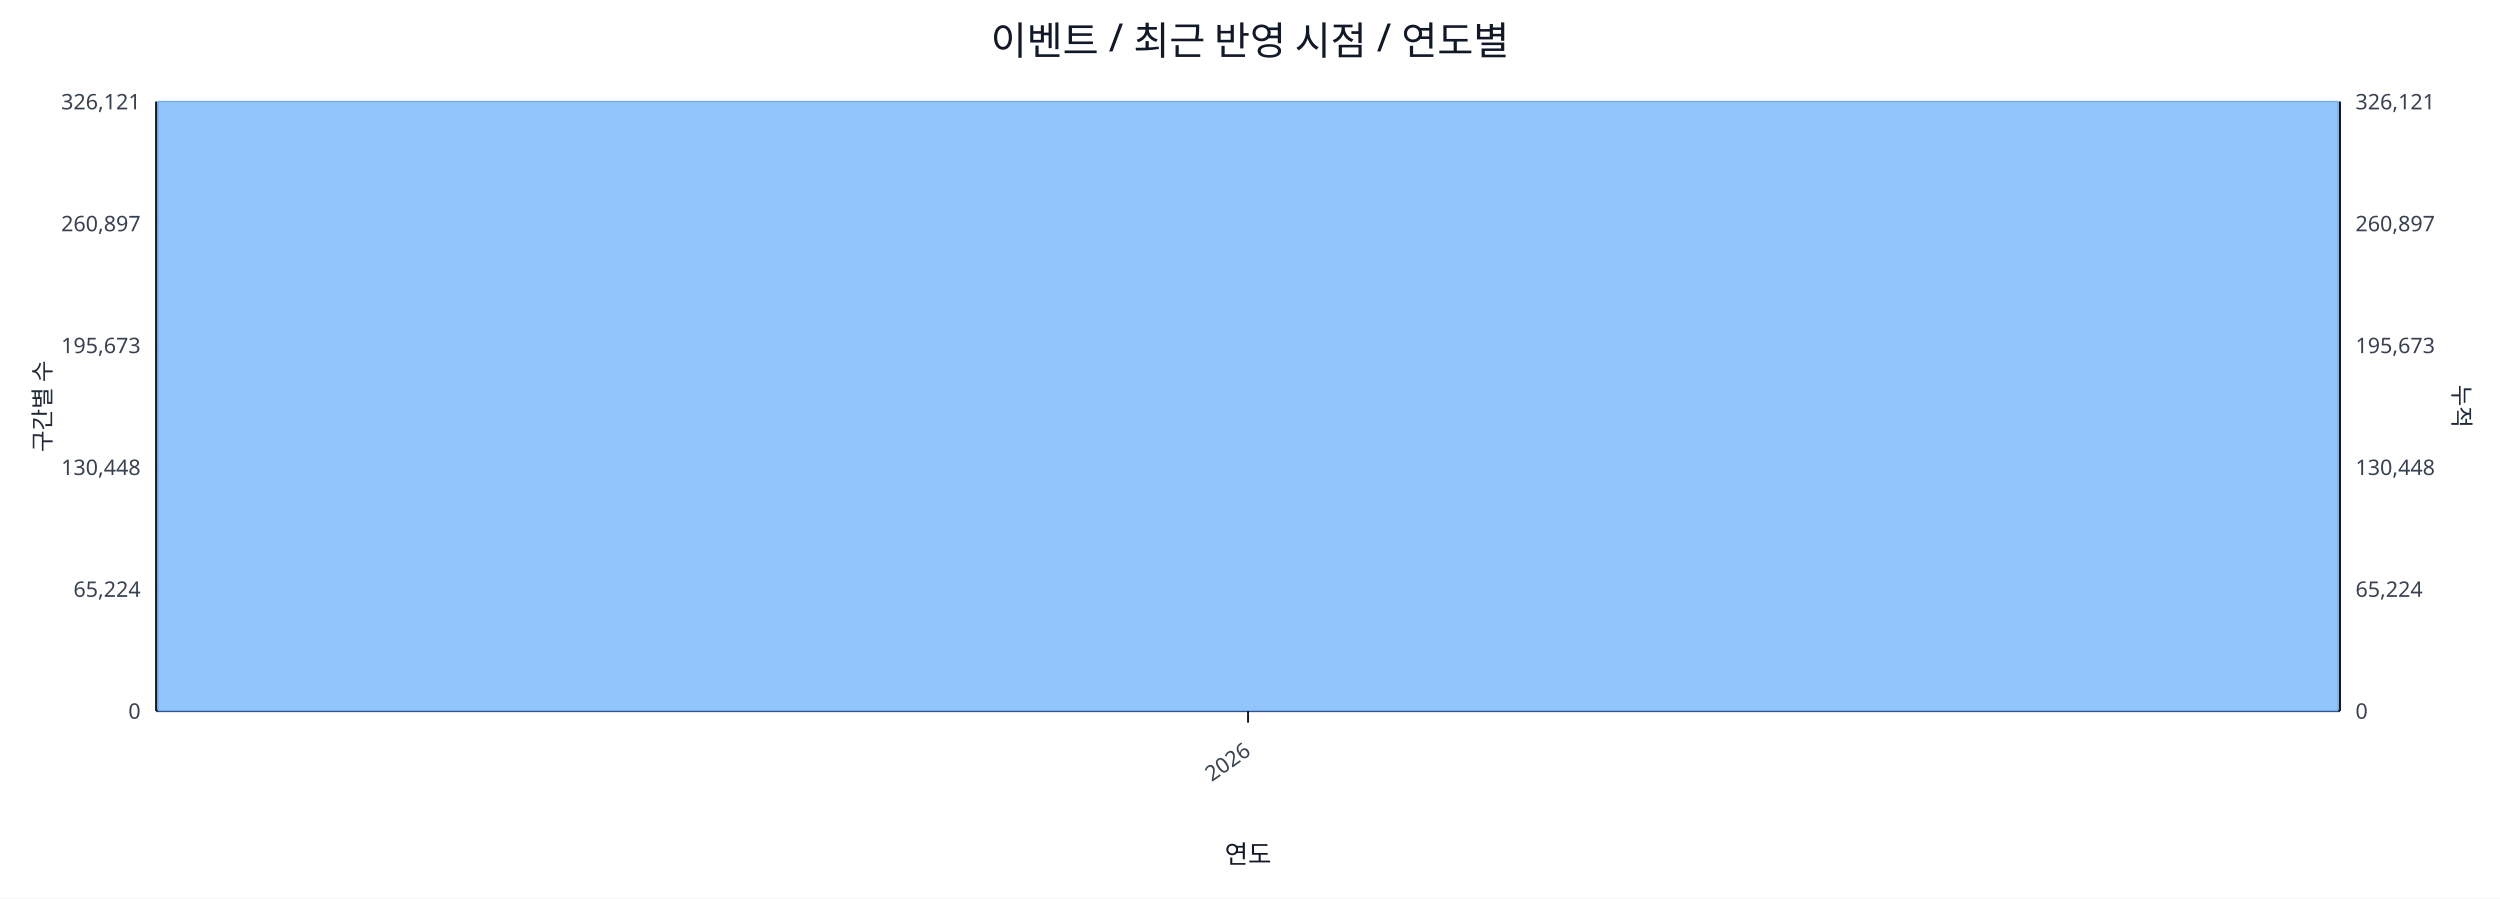
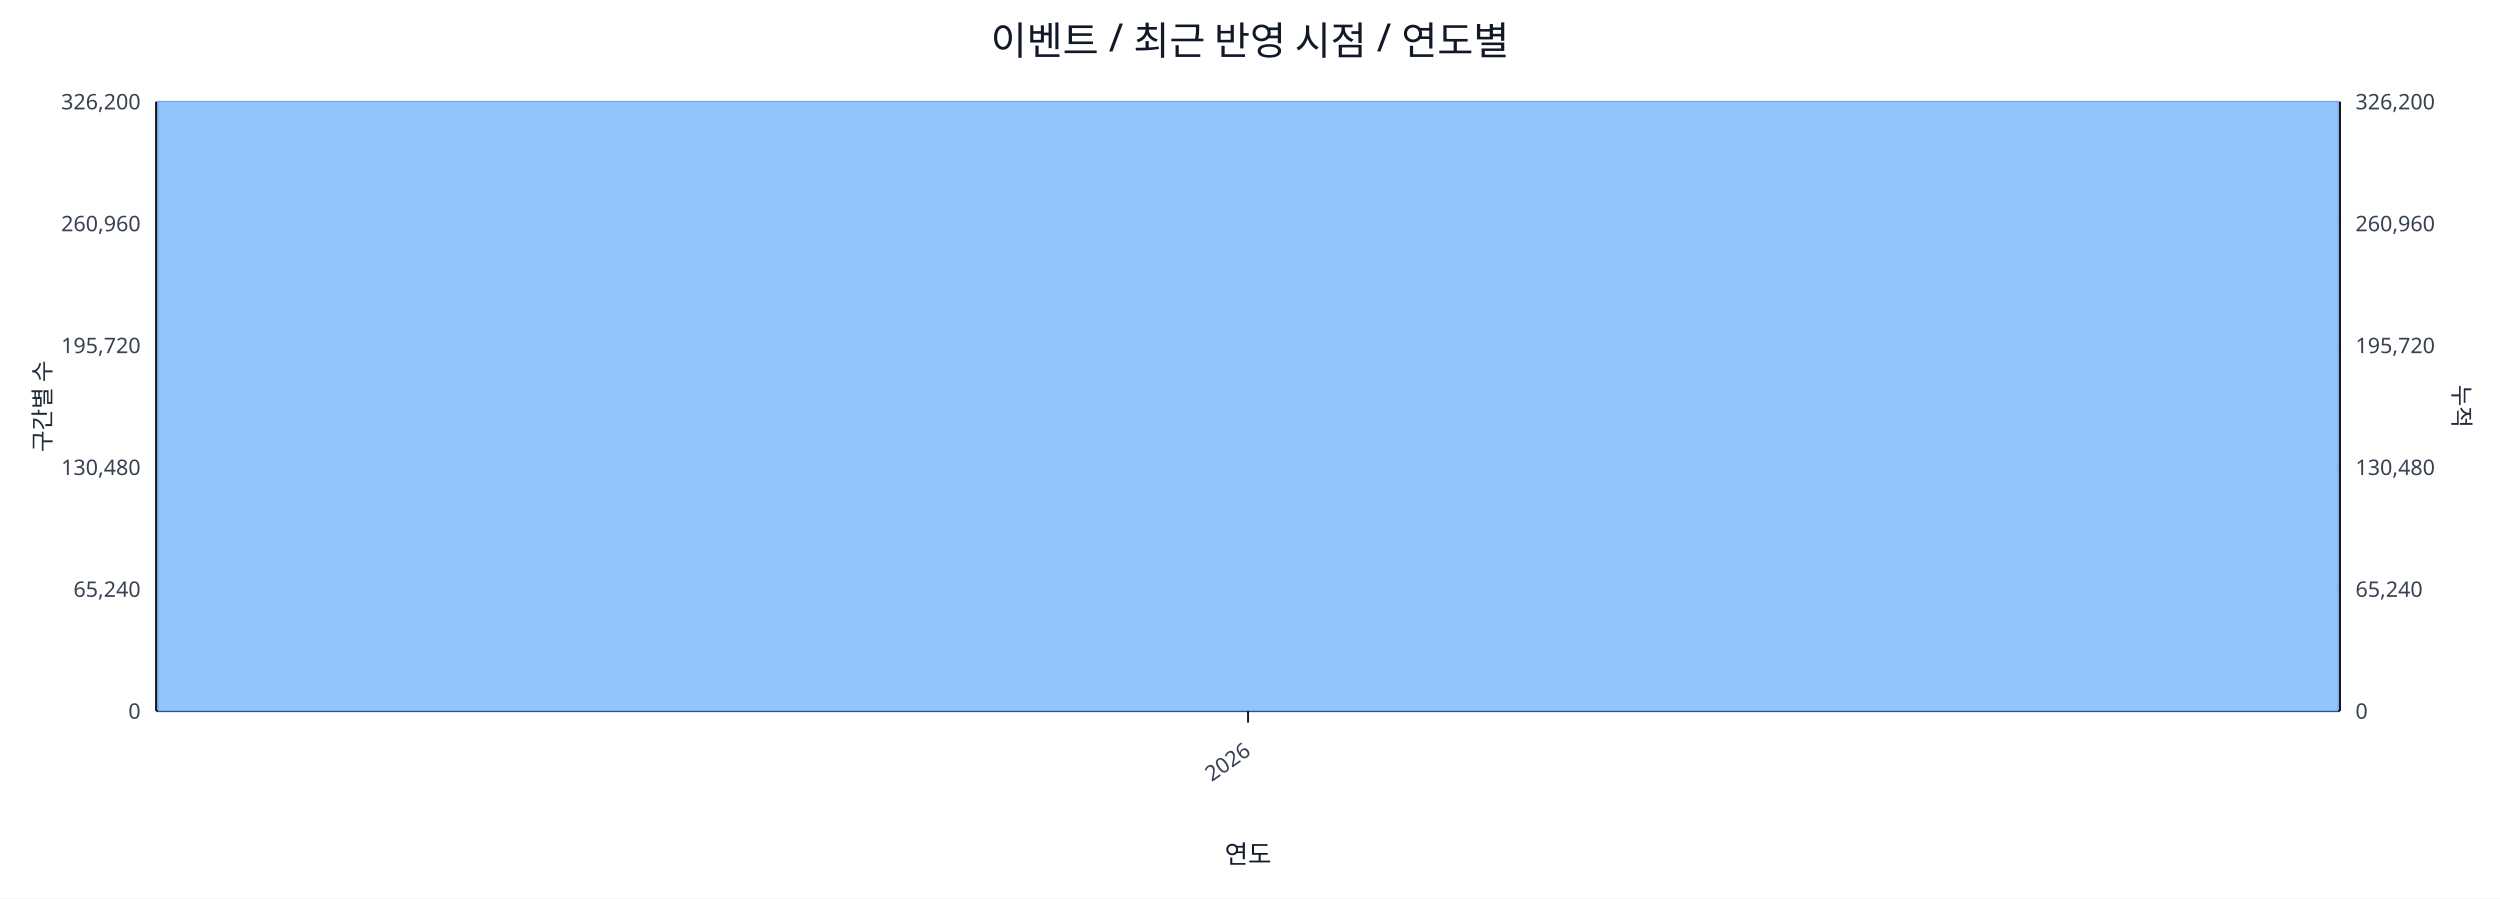
<svg xmlns="http://www.w3.org/2000/svg" width="1280" height="460" viewBox="0 0 1280 460">
  <rect x="0" y="0" width="100%" height="100%" fill="#ffffff" />
  <text x="640.0" y="28" font-size="20" text-anchor="middle" font-family="sans-serif" fill="#111827">이벤트 / 최근 반영 시점 / 연도별</text>
  <line x1="80.0" y1="52.0" x2="1198.0" y2="52.0" stroke="#e5e7eb" stroke-width="1" />
-   <text x="72.0" y="56.0" font-size="11" text-anchor="end" font-family="sans-serif" fill="#374151">326,121</text>
-   <text x="1206.0" y="56.0" font-size="11" text-anchor="start" font-family="sans-serif" fill="#374151">326,121</text>
+   <text x="72.0" y="56.0" font-size="11" text-anchor="end" font-family="sans-serif" fill="#374151">326,200</text>
+   <text x="1206.0" y="56.0" font-size="11" text-anchor="start" font-family="sans-serif" fill="#374151">326,200</text>
  <line x1="80.0" y1="114.4" x2="1198.0" y2="114.4" stroke="#e5e7eb" stroke-width="1" />
-   <text x="72.0" y="118.4" font-size="11" text-anchor="end" font-family="sans-serif" fill="#374151">260,897</text>
-   <text x="1206.0" y="118.4" font-size="11" text-anchor="start" font-family="sans-serif" fill="#374151">260,897</text>
+   <text x="72.0" y="118.4" font-size="11" text-anchor="end" font-family="sans-serif" fill="#374151">260,960</text>
+   <text x="1206.0" y="118.4" font-size="11" text-anchor="start" font-family="sans-serif" fill="#374151">260,960</text>
  <line x1="80.0" y1="176.8" x2="1198.0" y2="176.8" stroke="#e5e7eb" stroke-width="1" />
-   <text x="72.0" y="180.8" font-size="11" text-anchor="end" font-family="sans-serif" fill="#374151">195,673</text>
-   <text x="1206.0" y="180.8" font-size="11" text-anchor="start" font-family="sans-serif" fill="#374151">195,673</text>
+   <text x="72.0" y="180.8" font-size="11" text-anchor="end" font-family="sans-serif" fill="#374151">195,720</text>
+   <text x="1206.0" y="180.8" font-size="11" text-anchor="start" font-family="sans-serif" fill="#374151">195,720</text>
  <line x1="80.0" y1="239.2" x2="1198.0" y2="239.2" stroke="#e5e7eb" stroke-width="1" />
-   <text x="72.0" y="243.2" font-size="11" text-anchor="end" font-family="sans-serif" fill="#374151">130,448</text>
-   <text x="1206.0" y="243.2" font-size="11" text-anchor="start" font-family="sans-serif" fill="#374151">130,448</text>
+   <text x="72.0" y="243.2" font-size="11" text-anchor="end" font-family="sans-serif" fill="#374151">130,480</text>
+   <text x="1206.0" y="243.2" font-size="11" text-anchor="start" font-family="sans-serif" fill="#374151">130,480</text>
  <line x1="80.0" y1="301.6" x2="1198.0" y2="301.6" stroke="#e5e7eb" stroke-width="1" />
-   <text x="72.0" y="305.6" font-size="11" text-anchor="end" font-family="sans-serif" fill="#374151">65,224</text>
-   <text x="1206.0" y="305.6" font-size="11" text-anchor="start" font-family="sans-serif" fill="#374151">65,224</text>
+   <text x="72.0" y="305.6" font-size="11" text-anchor="end" font-family="sans-serif" fill="#374151">65,240</text>
+   <text x="1206.0" y="305.6" font-size="11" text-anchor="start" font-family="sans-serif" fill="#374151">65,240</text>
  <line x1="80.0" y1="364.0" x2="1198.0" y2="364.0" stroke="#e5e7eb" stroke-width="1" />
  <text x="72.0" y="368.0" font-size="11" text-anchor="end" font-family="sans-serif" fill="#374151">0</text>
  <text x="1206.0" y="368.0" font-size="11" text-anchor="start" font-family="sans-serif" fill="#374151">0</text>
  <line x1="80.0" y1="364.0" x2="1198.0" y2="364.0" stroke="#111827" stroke-width="1.2" />
  <line x1="80.0" y1="52.0" x2="80.0" y2="364.0" stroke="#111827" stroke-width="1.2" />
  <line x1="1198.0" y1="52.0" x2="1198.0" y2="364.0" stroke="#111827" stroke-width="1.2" />
  <rect x="81.0" y="52.0" width="1116.0" height="312.0" fill="#93c5fd" stroke="#60a5fa" stroke-width="0.5" />
  <polyline fill="none" stroke="#ef4444" stroke-width="2" points="639.0,52.0" />
  <line x1="639.0" y1="364.0" x2="639.0" y2="370.0" stroke="#111827" stroke-width="1" />
  <text x="641.0" y="386.0" font-size="11" text-anchor="end" transform="rotate(-35 641.0 386.0)" font-family="sans-serif" fill="#374151">2026</text>
  <text x="26" y="208.0" font-size="12" transform="rotate(-90 26 208.0)" text-anchor="middle" font-family="sans-serif" fill="#1f2937">구간별 수</text>
  <text x="1256.0" y="208.0" font-size="12" transform="rotate(90 1256.0 208.0)" text-anchor="middle" font-family="sans-serif" fill="#1f2937">누적</text>
  <text x="639.0" y="442.0" font-size="13" text-anchor="middle" font-family="sans-serif" fill="#111827">연도</text>
</svg>
